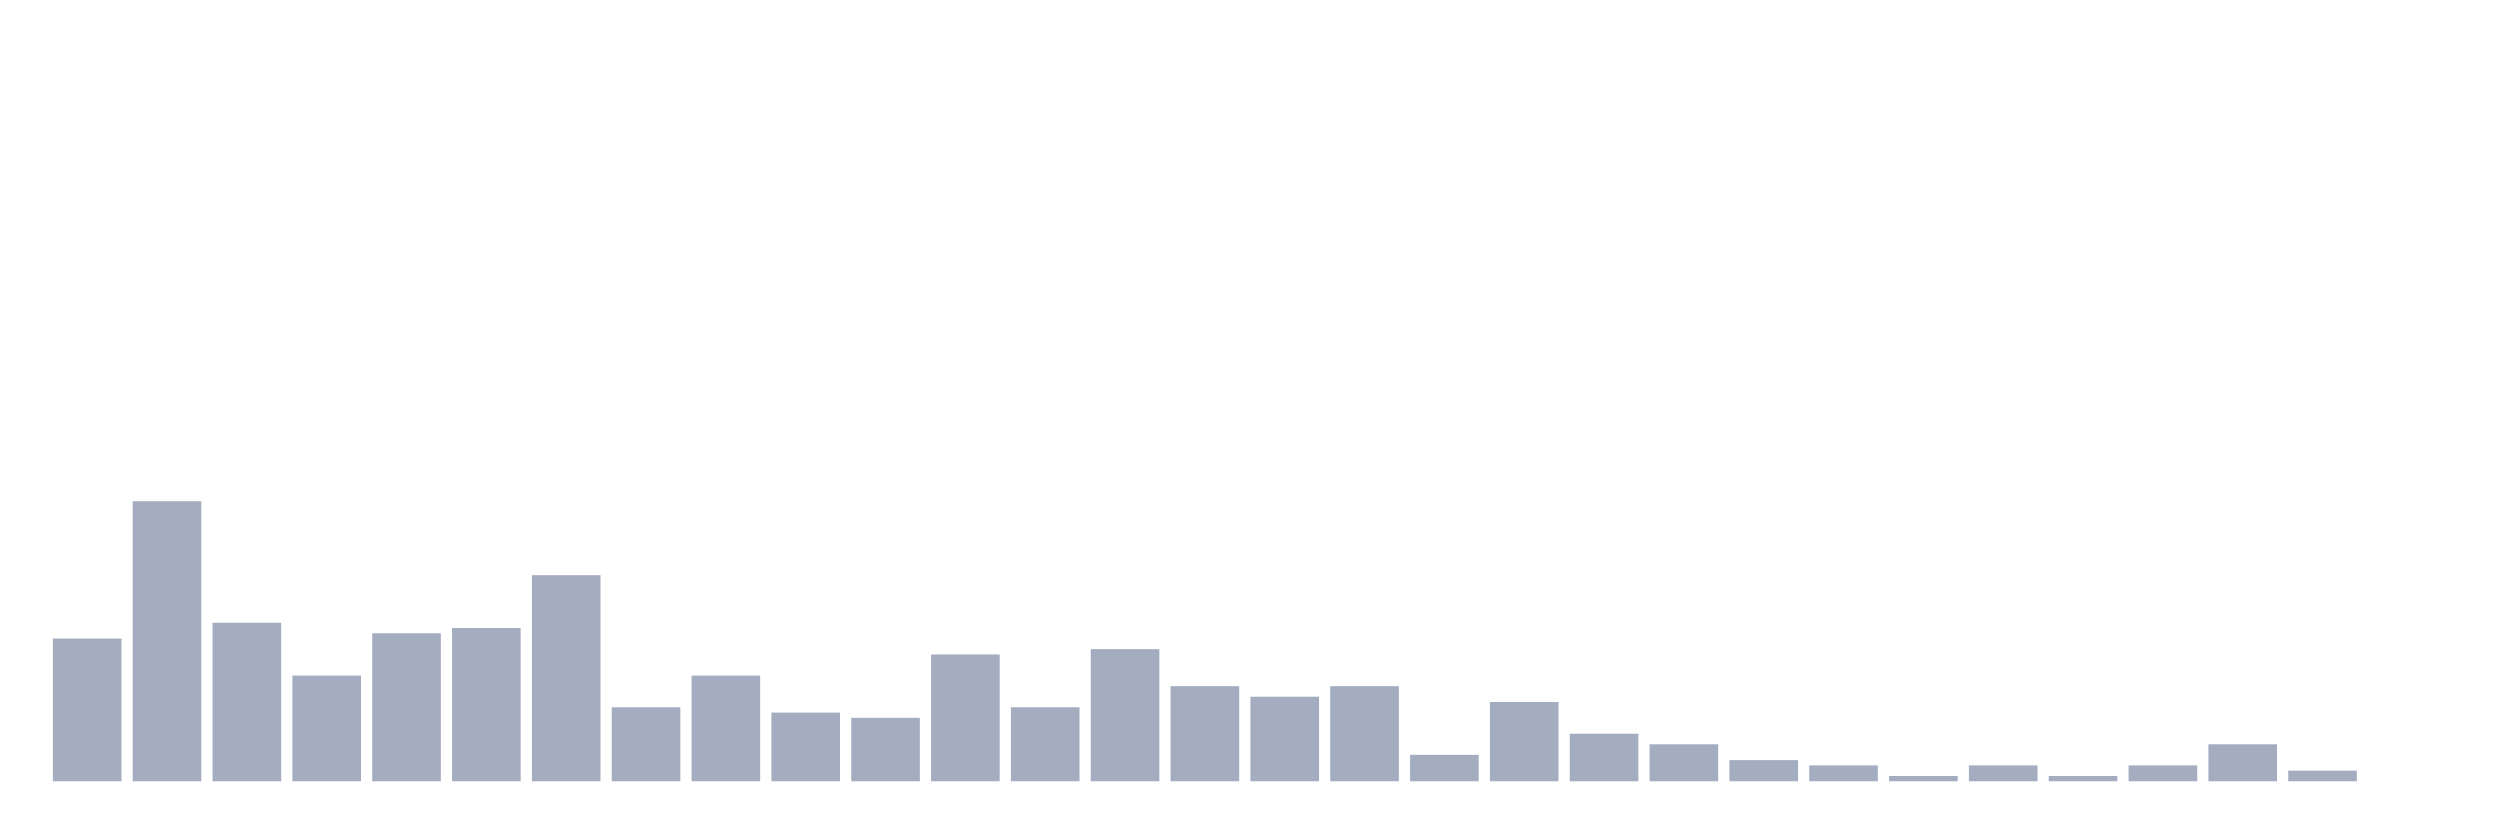
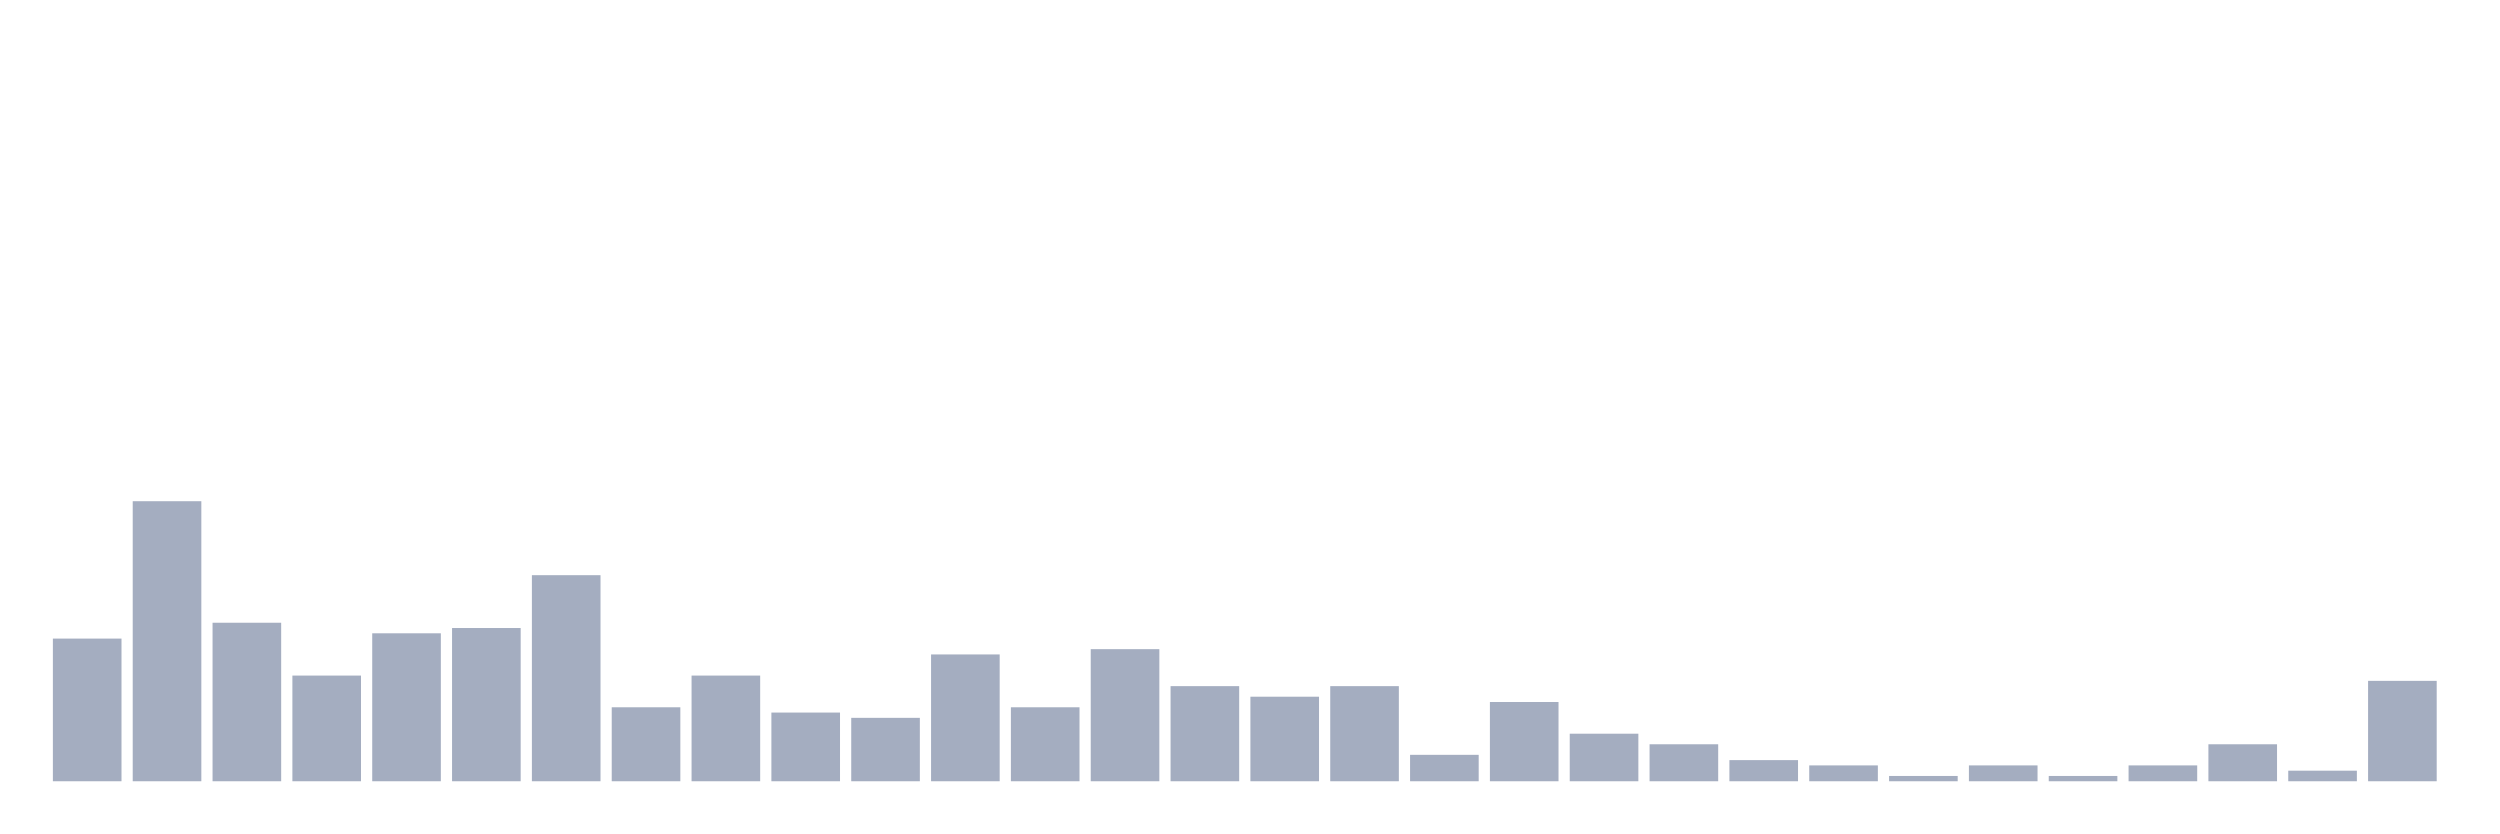
<svg xmlns="http://www.w3.org/2000/svg" viewBox="0 0 480 160">
  <g transform="translate(10,10)">
    <rect class="bar" x="0.153" width="13.175" y="112.609" height="27.391" fill="rgb(164,173,192)" />
    <rect class="bar" x="15.482" width="13.175" y="86.232" height="53.768" fill="rgb(164,173,192)" />
    <rect class="bar" x="30.81" width="13.175" y="109.565" height="30.435" fill="rgb(164,173,192)" />
    <rect class="bar" x="46.138" width="13.175" y="119.71" height="20.29" fill="rgb(164,173,192)" />
    <rect class="bar" x="61.466" width="13.175" y="111.594" height="28.406" fill="rgb(164,173,192)" />
    <rect class="bar" x="76.794" width="13.175" y="110.58" height="29.42" fill="rgb(164,173,192)" />
    <rect class="bar" x="92.123" width="13.175" y="100.435" height="39.565" fill="rgb(164,173,192)" />
    <rect class="bar" x="107.451" width="13.175" y="125.797" height="14.203" fill="rgb(164,173,192)" />
    <rect class="bar" x="122.779" width="13.175" y="119.71" height="20.29" fill="rgb(164,173,192)" />
    <rect class="bar" x="138.107" width="13.175" y="126.812" height="13.188" fill="rgb(164,173,192)" />
    <rect class="bar" x="153.436" width="13.175" y="127.826" height="12.174" fill="rgb(164,173,192)" />
    <rect class="bar" x="168.764" width="13.175" y="115.652" height="24.348" fill="rgb(164,173,192)" />
    <rect class="bar" x="184.092" width="13.175" y="125.797" height="14.203" fill="rgb(164,173,192)" />
    <rect class="bar" x="199.42" width="13.175" y="114.638" height="25.362" fill="rgb(164,173,192)" />
    <rect class="bar" x="214.748" width="13.175" y="121.739" height="18.261" fill="rgb(164,173,192)" />
    <rect class="bar" x="230.077" width="13.175" y="123.768" height="16.232" fill="rgb(164,173,192)" />
    <rect class="bar" x="245.405" width="13.175" y="121.739" height="18.261" fill="rgb(164,173,192)" />
    <rect class="bar" x="260.733" width="13.175" y="134.928" height="5.072" fill="rgb(164,173,192)" />
    <rect class="bar" x="276.061" width="13.175" y="124.783" height="15.217" fill="rgb(164,173,192)" />
    <rect class="bar" x="291.39" width="13.175" y="130.87" height="9.13" fill="rgb(164,173,192)" />
    <rect class="bar" x="306.718" width="13.175" y="132.899" height="7.101" fill="rgb(164,173,192)" />
    <rect class="bar" x="322.046" width="13.175" y="135.942" height="4.058" fill="rgb(164,173,192)" />
    <rect class="bar" x="337.374" width="13.175" y="136.957" height="3.043" fill="rgb(164,173,192)" />
    <rect class="bar" x="352.702" width="13.175" y="138.986" height="1.014" fill="rgb(164,173,192)" />
    <rect class="bar" x="368.031" width="13.175" y="136.957" height="3.043" fill="rgb(164,173,192)" />
    <rect class="bar" x="383.359" width="13.175" y="138.986" height="1.014" fill="rgb(164,173,192)" />
    <rect class="bar" x="398.687" width="13.175" y="136.957" height="3.043" fill="rgb(164,173,192)" />
    <rect class="bar" x="414.015" width="13.175" y="132.899" height="7.101" fill="rgb(164,173,192)" />
    <rect class="bar" x="429.344" width="13.175" y="137.971" height="2.029" fill="rgb(164,173,192)" />
-     <rect class="bar" x="444.672" width="13.175" y="140" height="0" fill="rgb(164,173,192)" />
+     <rect class="bar" x="444.672" width="13.175" y="120.725" height="19.275" fill="rgb(164,173,192)" />
  </g>
</svg>
